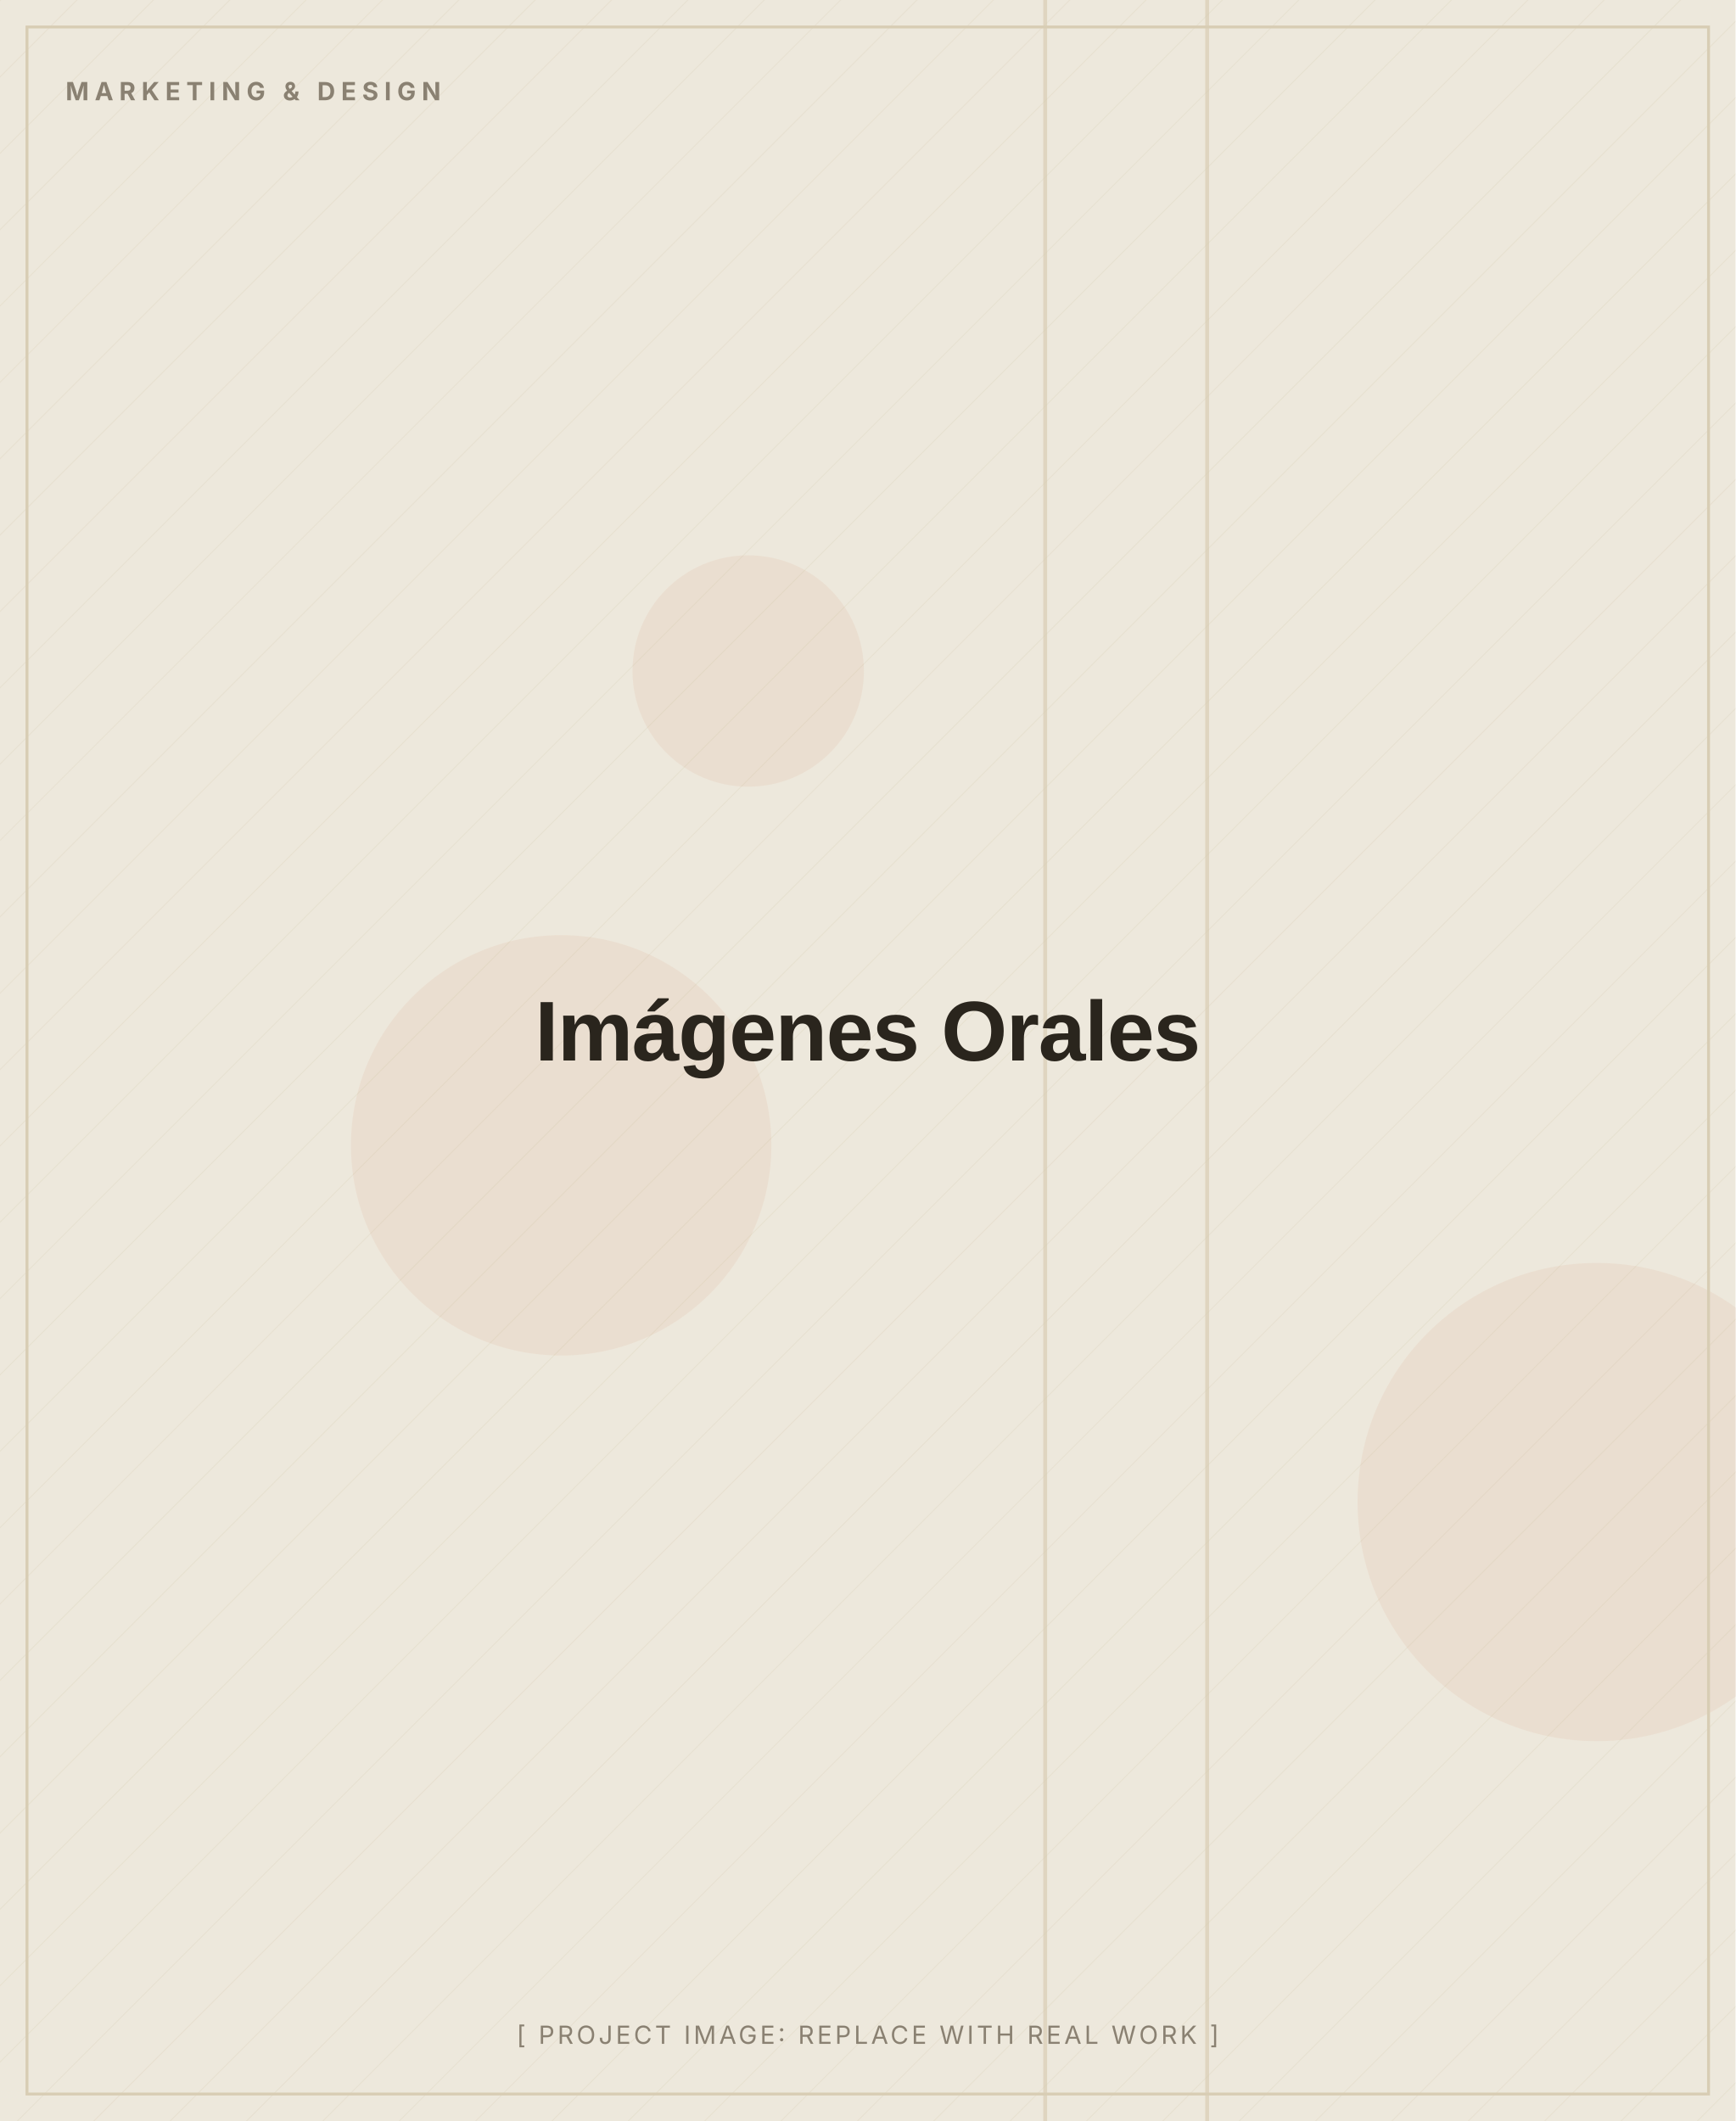
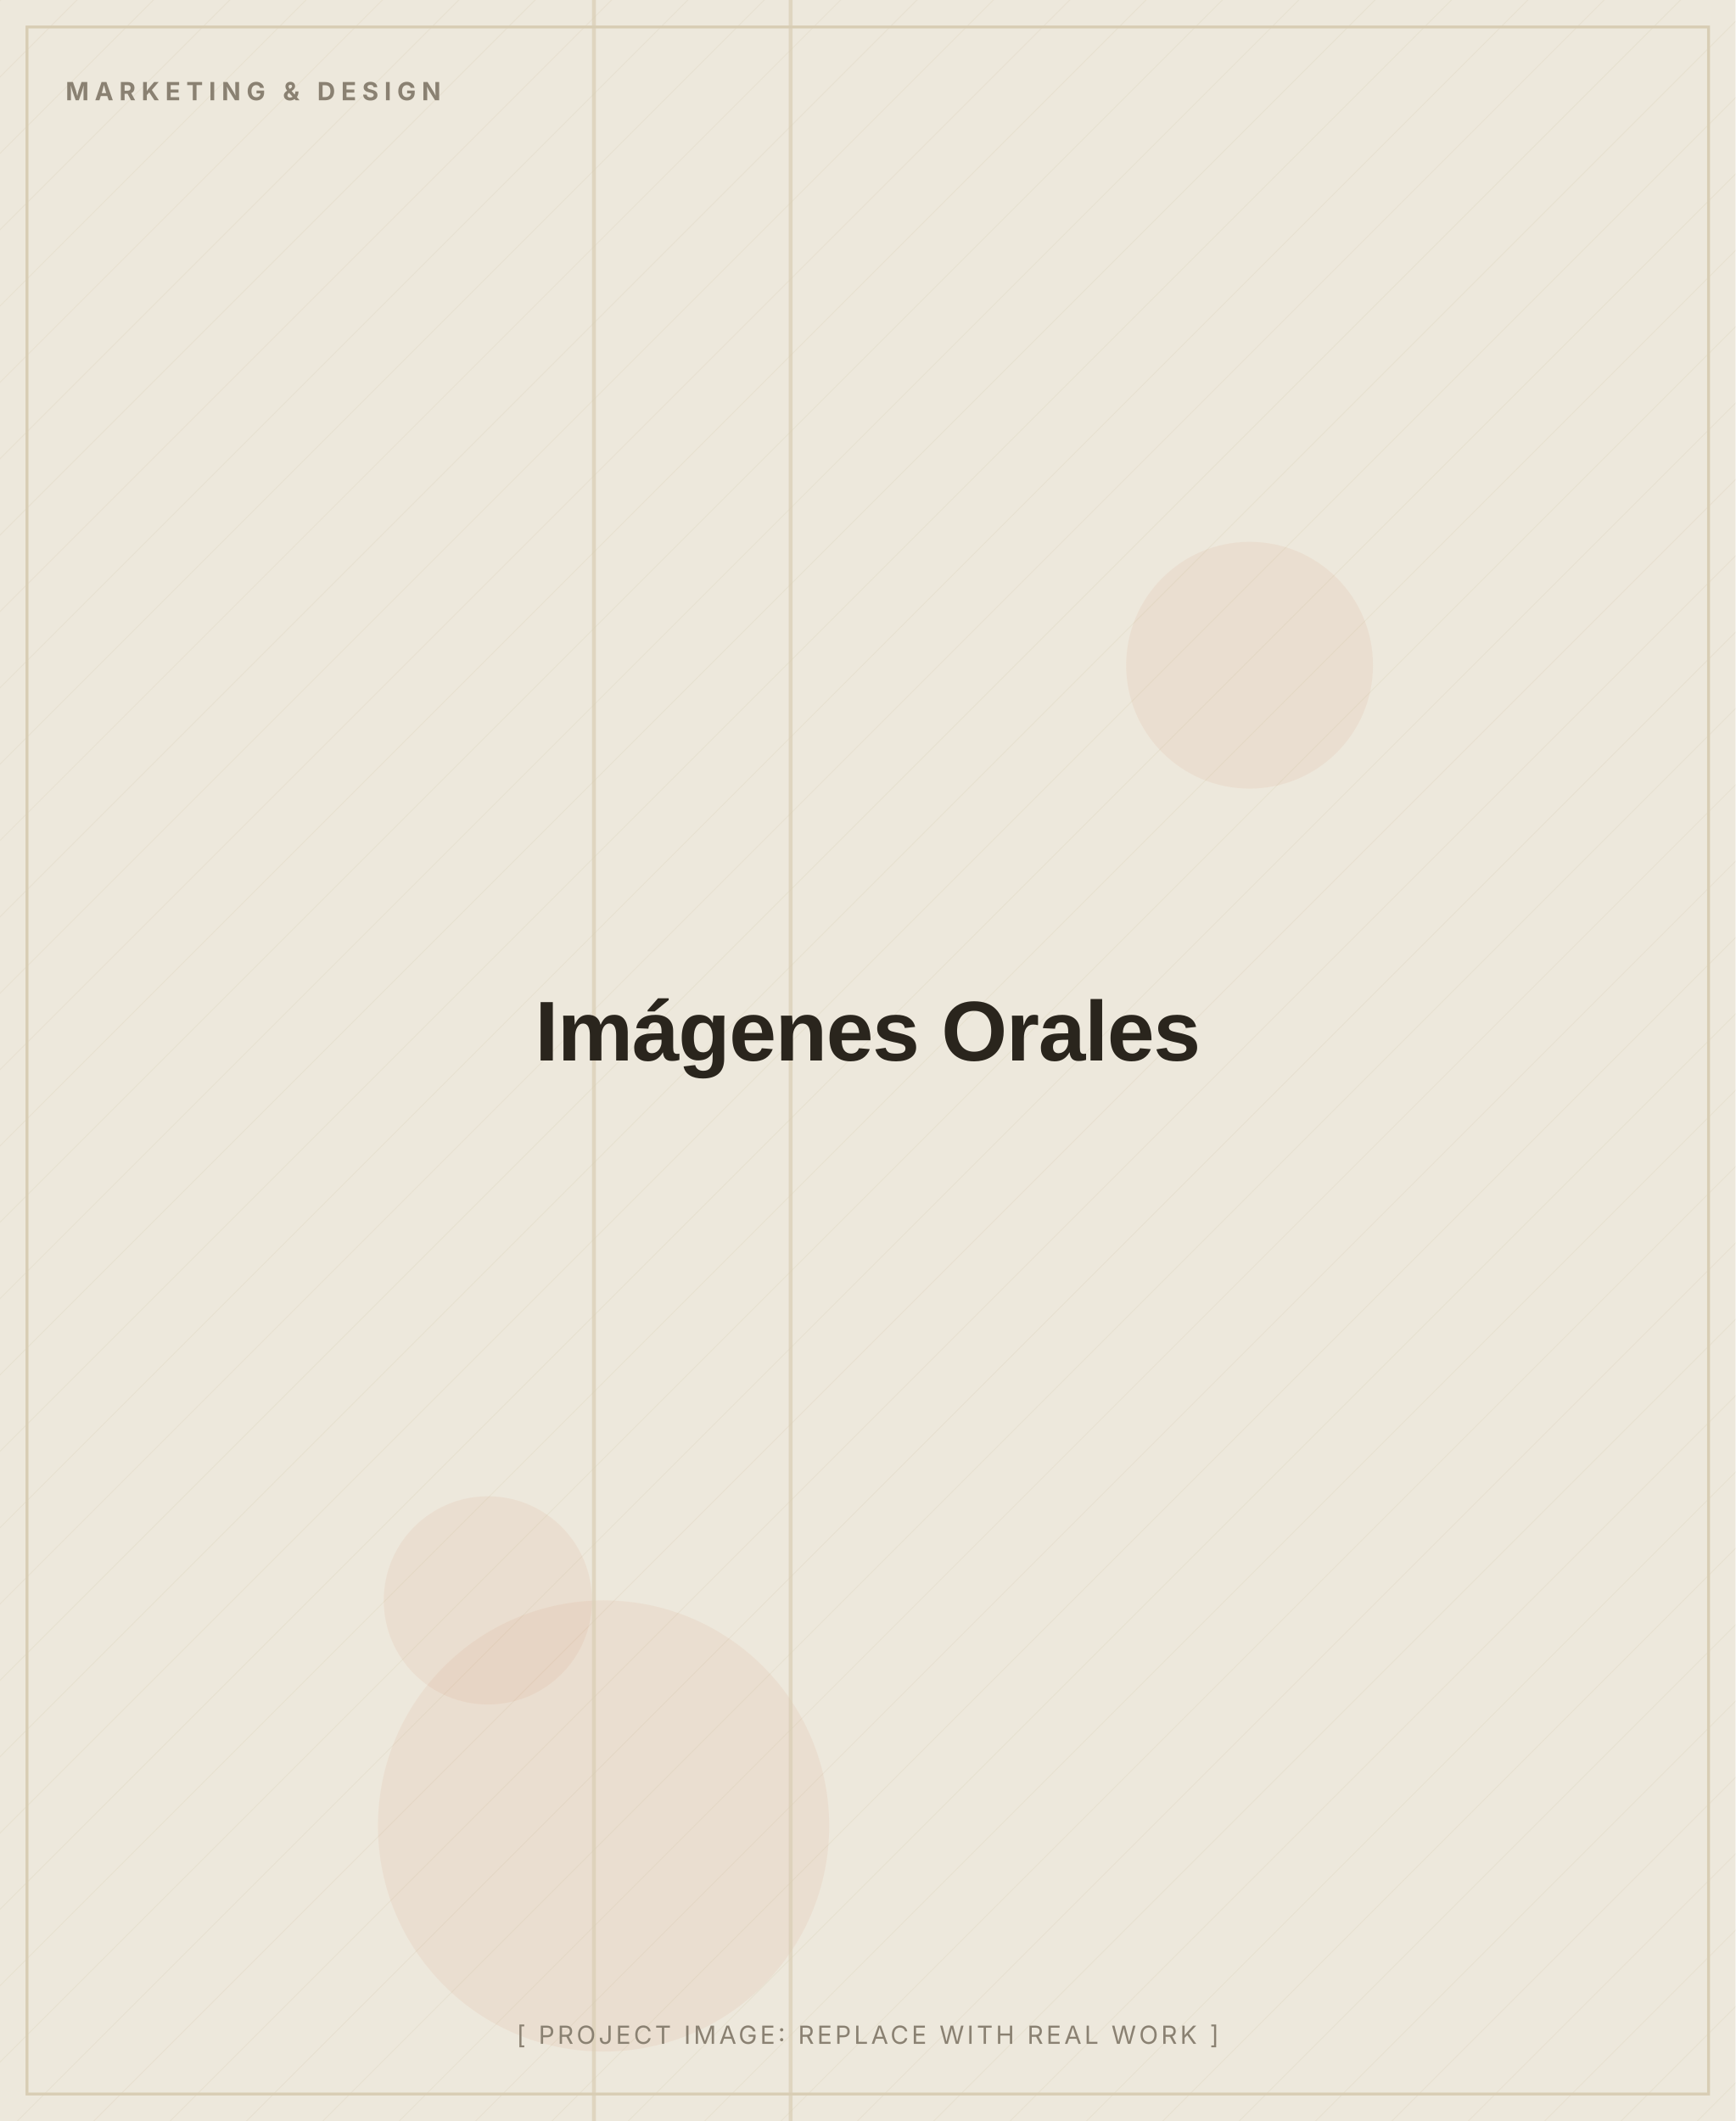
<svg xmlns="http://www.w3.org/2000/svg" width="900" height="1100" viewBox="0 0 900 1100" role="img" aria-label="Imágenes Orales (placeholder image)">
  <defs>
    <pattern id="d" width="28" height="28" patternUnits="userSpaceOnUse" patternTransform="rotate(45)">
      <line x1="0" y1="0" x2="0" y2="28" stroke="#D8CDB4" stroke-width="1" opacity="0.5" />
    </pattern>
  </defs>
  <rect width="900" height="1100" fill="#EDE8DC" />
  <rect width="900" height="1100" fill="url(#d)" opacity="0.55" />
-   <circle cx="291" cy="594" r="109" fill="#C2410C" opacity="0.06" />
-   <circle cx="828" cy="779" r="124" fill="#C2410C" opacity="0.06" />
-   <circle cx="388" cy="348" r="60" fill="#C2410C" opacity="0.06" />
-   <rect x="541" y="0" width="2" height="1100" fill="#D8CDB4" opacity="0.7" />
-   <rect x="625" y="0" width="2" height="1100" fill="#D8CDB4" opacity="0.7" />
+   <circle cx="313" cy="947" r="117" fill="#C2410C" opacity="0.06" />
+   <circle cx="648" cy="345" r="64" fill="#C2410C" opacity="0.06" />
+   <circle cx="253" cy="830" r="54" fill="#C2410C" opacity="0.06" />
+   <rect x="307" y="0" width="2" height="1100" fill="#D8CDB4" opacity="0.7" />
+   <rect x="409" y="0" width="2" height="1100" fill="#D8CDB4" opacity="0.7" />
  <rect x="14" y="14" width="872" height="1072" fill="none" stroke="#D8CDB4" stroke-width="1.5" />
  <text x="34" y="52" font-family="Inter, Arial, sans-serif" font-weight="700" font-size="13" letter-spacing="3" fill="#8A8172">MARKETING &amp; DESIGN</text>
  <text x="450.0" y="550.0" text-anchor="middle" font-family="Archivo, Arial, sans-serif" font-weight="800" font-size="44" letter-spacing="-0.5" fill="#2A251D">Imágenes Orales</text>
  <text x="450.0" y="1060" text-anchor="middle" font-family="Inter, Arial, sans-serif" font-size="13" letter-spacing="1.5" fill="#8A8172">[ PROJECT IMAGE: REPLACE WITH REAL WORK ]</text>
</svg>
